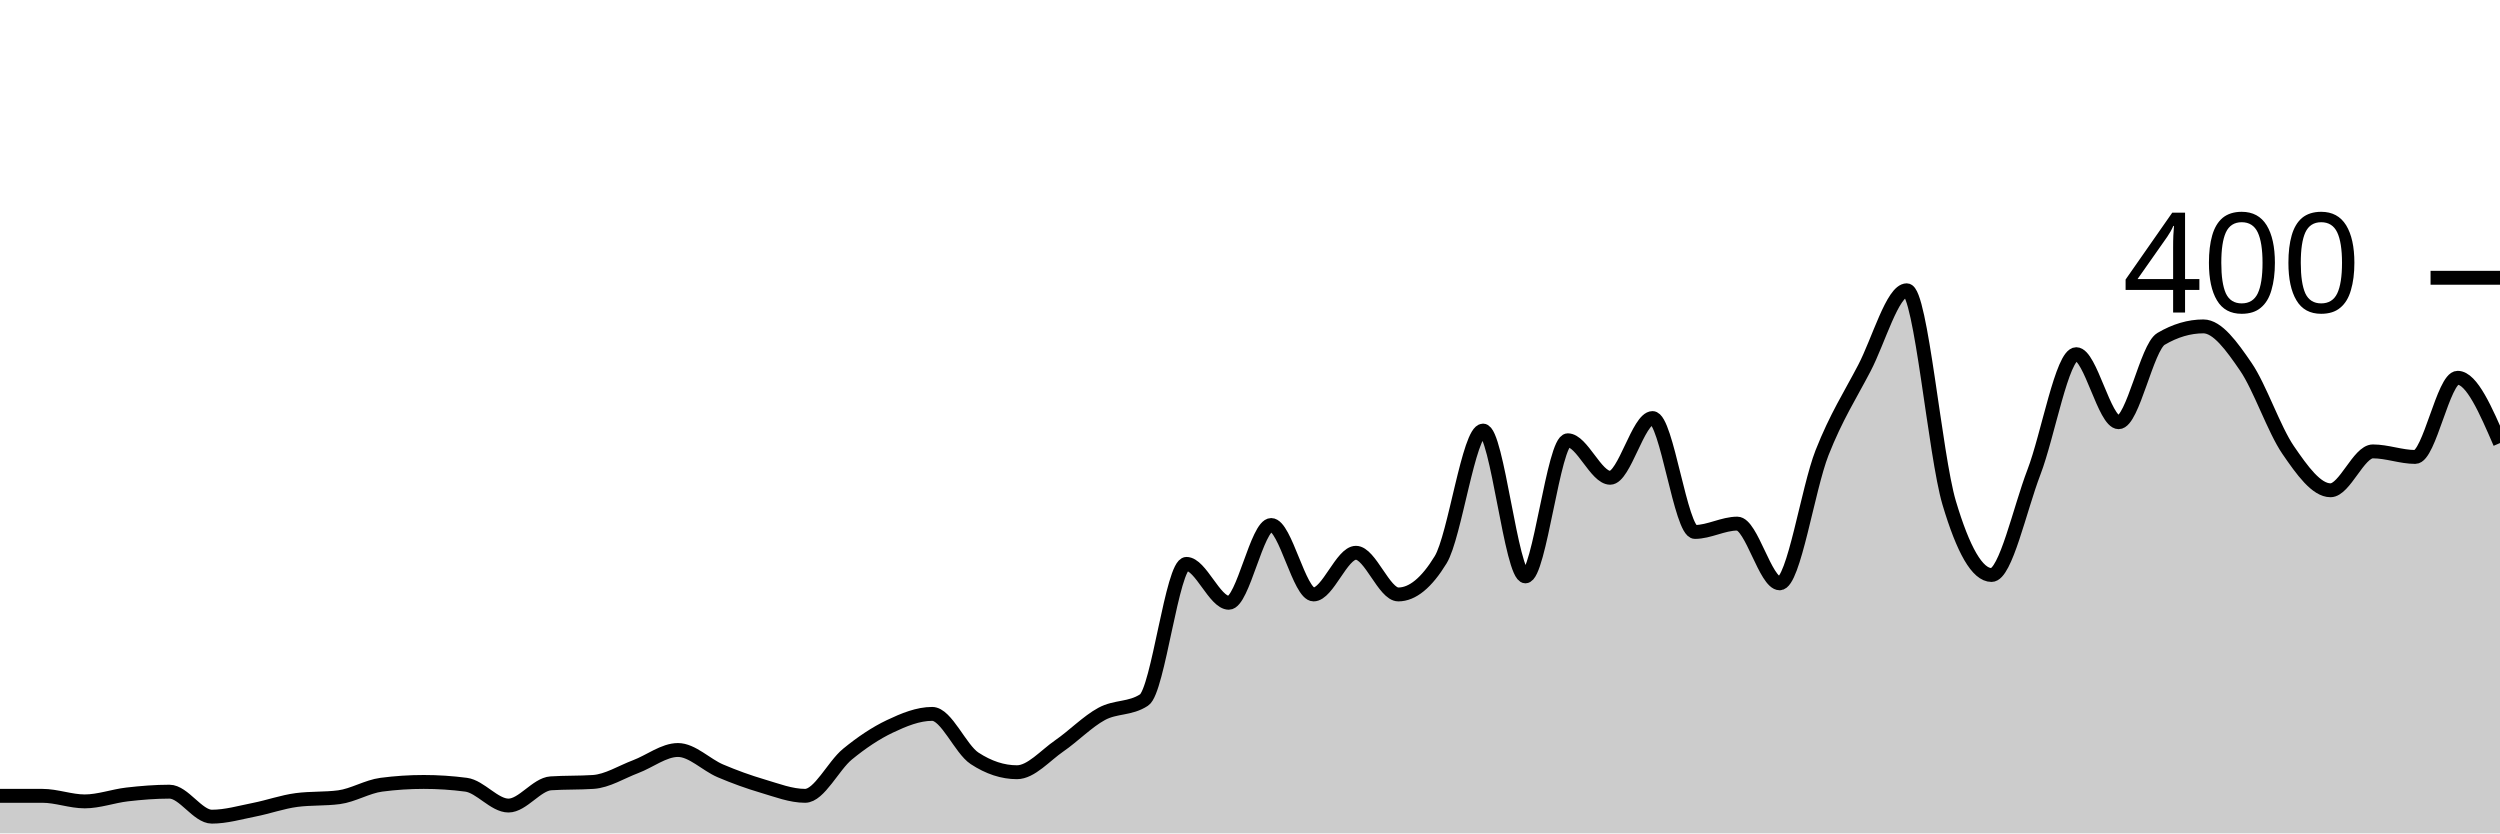
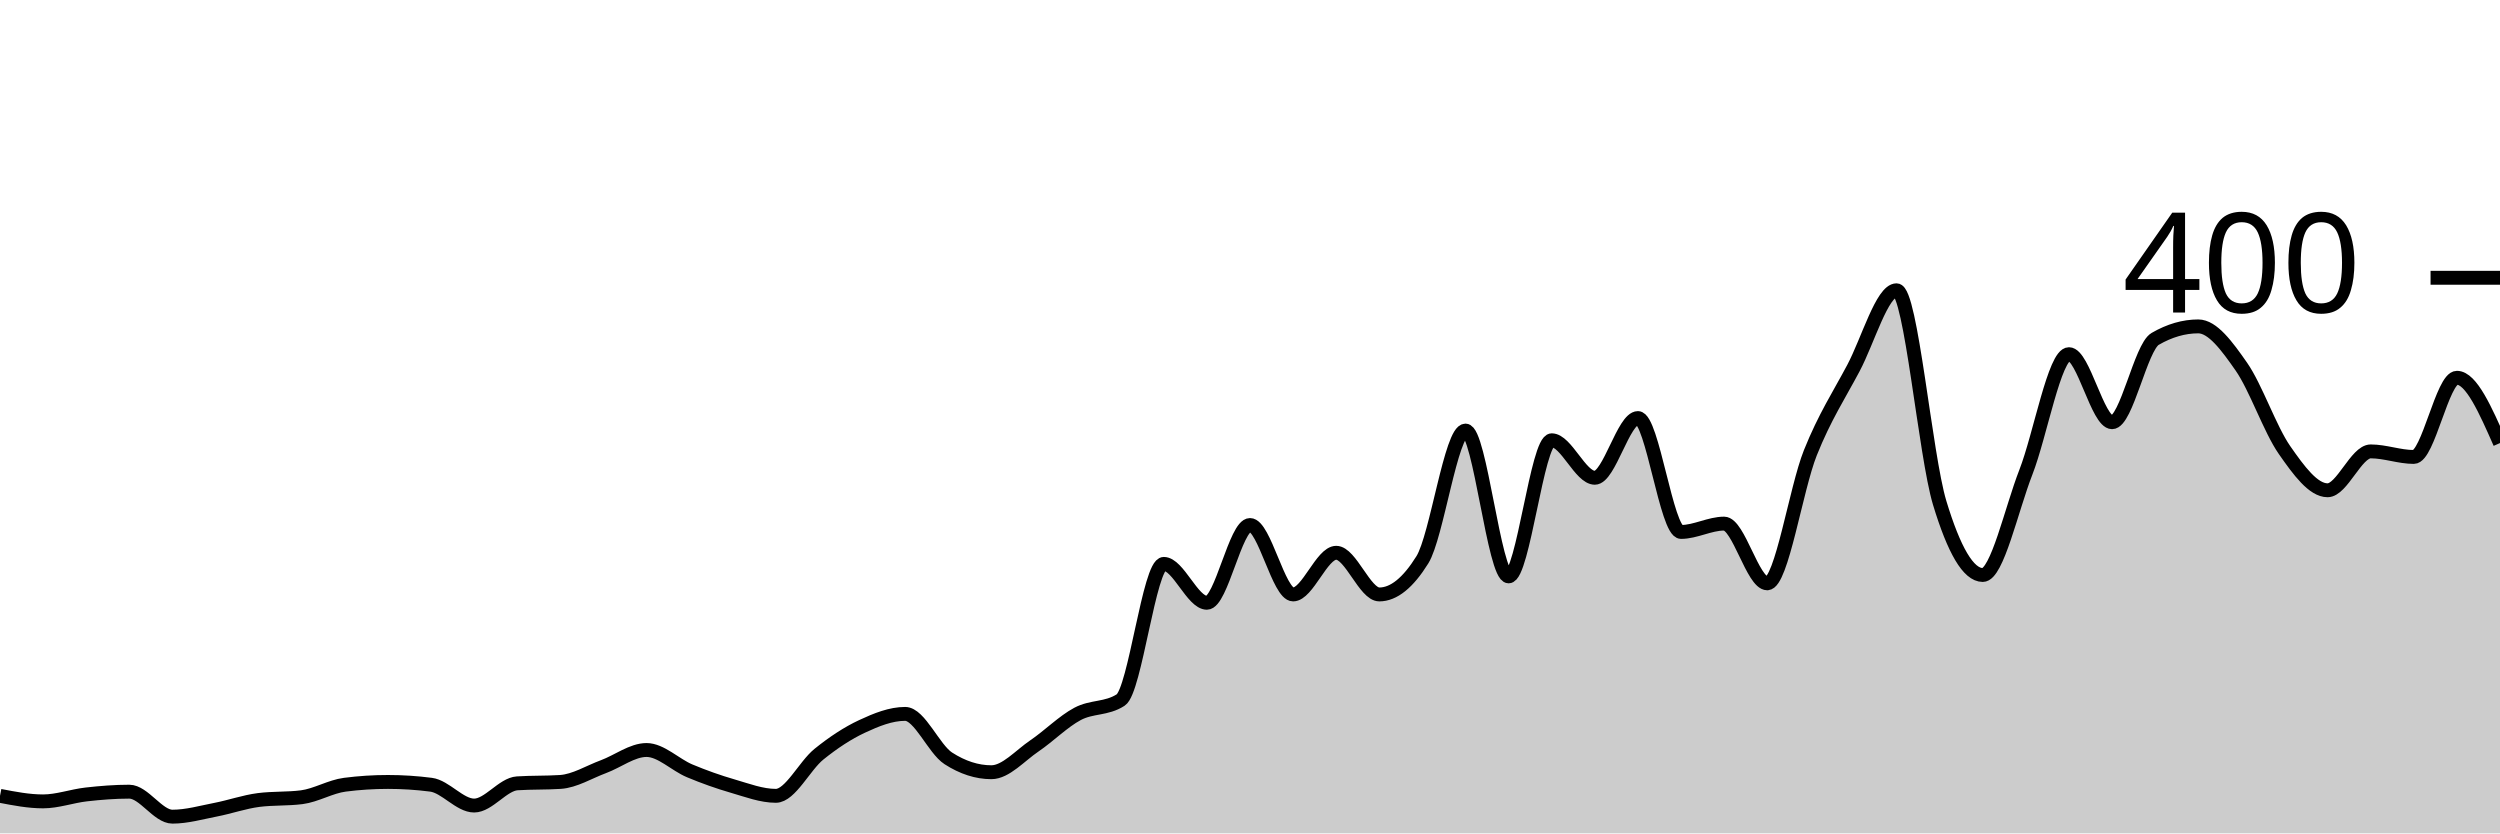
<svg xmlns="http://www.w3.org/2000/svg" viewBox="0 0 180 60">
  <g transform="translate(0,20)">
-     <path class="area" fill="rgba(0, 0, 0, 0.2)" d="M0,37.3C1.017,37.3,2.034,37.3,3.051,37.3C4.068,37.3,5.085,37.7,6.102,37.7C7.119,37.7,8.136,37.317,9.153,37.2C10.169,37.083,11.186,37,12.203,37C13.22,37,14.237,38.8,15.254,38.8C16.271,38.8,17.288,38.5,18.305,38.3C19.322,38.1,20.339,37.733,21.356,37.6C22.373,37.467,23.39,37.533,24.407,37.4C25.424,37.267,26.441,36.633,27.458,36.5C28.475,36.367,29.492,36.3,30.508,36.3C31.525,36.3,32.542,36.367,33.559,36.5C34.576,36.633,35.593,38,36.61,38C37.627,38,38.644,36.467,39.661,36.4C40.678,36.333,41.695,36.367,42.712,36.3C43.729,36.233,44.746,35.583,45.763,35.2C46.78,34.817,47.797,34,48.814,34C49.831,34,50.847,35.067,51.864,35.5C52.881,35.933,53.898,36.3,54.915,36.6C55.932,36.9,56.949,37.3,57.966,37.3C58.983,37.3,60,35.133,61.017,34.3C62.034,33.467,63.051,32.783,64.068,32.3C65.085,31.817,66.102,31.4,67.119,31.4C68.136,31.4,69.153,33.933,70.169,34.6C71.186,35.267,72.203,35.6,73.22,35.6C74.237,35.6,75.254,34.4,76.271,33.7C77.288,33,78.305,31.95,79.322,31.4C80.339,30.85,81.356,31.067,82.373,30.4C83.39,29.733,84.407,20.6,85.424,20.6C86.441,20.6,87.458,23.4,88.475,23.4C89.492,23.4,90.508,17.8,91.525,17.8C92.542,17.8,93.559,22.8,94.576,22.8C95.593,22.8,96.61,19.8,97.627,19.8C98.644,19.8,99.661,22.8,100.678,22.8C101.695,22.8,102.712,21.967,103.729,20.3C104.746,18.633,105.763,11,106.78,11C107.797,11,108.814,21.5,109.831,21.5C110.847,21.5,111.864,11.7,112.881,11.7C113.898,11.7,114.915,14.4,115.932,14.4C116.949,14.4,117.966,10.1,118.983,10.1C120,10.1,121.017,18.3,122.034,18.3C123.051,18.3,124.068,17.7,125.085,17.7C126.102,17.7,127.119,22,128.136,22C129.153,22,130.169,15.183,131.186,12.6C132.203,10.017,133.22,8.45,134.237,6.5C135.254,4.55,136.271,0.9,137.288,0.9C138.305,0.9,139.322,12.783,140.339,16.2C141.356,19.617,142.373,21.4,143.39,21.4C144.407,21.4,145.424,16.65,146.441,14C147.458,11.35,148.475,5.5,149.492,5.5C150.508,5.5,151.525,10.4,152.542,10.4C153.559,10.4,154.576,5,155.593,4.4C156.61,3.8,157.627,3.5,158.644,3.5C159.661,3.5,160.678,4.917,161.695,6.4C162.712,7.883,163.729,10.917,164.746,12.4C165.763,13.883,166.78,15.3,167.797,15.3C168.814,15.3,169.831,12.5,170.847,12.5C171.864,12.5,172.881,12.9,173.898,12.9C174.915,12.9,175.932,7.2,176.949,7.2C177.966,7.2,178.983,9.55,180,11.9L180,40C178.983,40,177.966,40,176.949,40C175.932,40,174.915,40,173.898,40C172.881,40,171.864,40,170.847,40C169.831,40,168.814,40,167.797,40C166.78,40,165.763,40,164.746,40C163.729,40,162.712,40,161.695,40C160.678,40,159.661,40,158.644,40C157.627,40,156.61,40,155.593,40C154.576,40,153.559,40,152.542,40C151.525,40,150.508,40,149.492,40C148.475,40,147.458,40,146.441,40C145.424,40,144.407,40,143.39,40C142.373,40,141.356,40,140.339,40C139.322,40,138.305,40,137.288,40C136.271,40,135.254,40,134.237,40C133.22,40,132.203,40,131.186,40C130.169,40,129.153,40,128.136,40C127.119,40,126.102,40,125.085,40C124.068,40,123.051,40,122.034,40C121.017,40,120,40,118.983,40C117.966,40,116.949,40,115.932,40C114.915,40,113.898,40,112.881,40C111.864,40,110.847,40,109.831,40C108.814,40,107.797,40,106.78,40C105.763,40,104.746,40,103.729,40C102.712,40,101.695,40,100.678,40C99.661,40,98.644,40,97.627,40C96.61,40,95.593,40,94.576,40C93.559,40,92.542,40,91.525,40C90.508,40,89.492,40,88.475,40C87.458,40,86.441,40,85.424,40C84.407,40,83.39,40,82.373,40C81.356,40,80.339,40,79.322,40C78.305,40,77.288,40,76.271,40C75.254,40,74.237,40,73.22,40C72.203,40,71.186,40,70.169,40C69.153,40,68.136,40,67.119,40C66.102,40,65.085,40,64.068,40C63.051,40,62.034,40,61.017,40C60,40,58.983,40,57.966,40C56.949,40,55.932,40,54.915,40C53.898,40,52.881,40,51.864,40C50.847,40,49.831,40,48.814,40C47.797,40,46.78,40,45.763,40C44.746,40,43.729,40,42.712,40C41.695,40,40.678,40,39.661,40C38.644,40,37.627,40,36.61,40C35.593,40,34.576,40,33.559,40C32.542,40,31.525,40,30.508,40C29.492,40,28.475,40,27.458,40C26.441,40,25.424,40,24.407,40C23.39,40,22.373,40,21.356,40C20.339,40,19.322,40,18.305,40C17.288,40,16.271,40,15.254,40C14.237,40,13.22,40,12.203,40C11.186,40,10.169,40,9.153,40C8.136,40,7.119,40,6.102,40C5.085,40,4.068,40,3.051,40C2.034,40,1.017,40,0,40Z" />
-     <path class="line" stroke="black" fill="none" d="M0,37.3C1.017,37.3,2.034,37.3,3.051,37.3C4.068,37.3,5.085,37.7,6.102,37.7C7.119,37.7,8.136,37.317,9.153,37.2C10.169,37.083,11.186,37,12.203,37C13.22,37,14.237,38.8,15.254,38.8C16.271,38.8,17.288,38.5,18.305,38.3C19.322,38.1,20.339,37.733,21.356,37.6C22.373,37.467,23.39,37.533,24.407,37.4C25.424,37.267,26.441,36.633,27.458,36.5C28.475,36.367,29.492,36.3,30.508,36.3C31.525,36.3,32.542,36.367,33.559,36.5C34.576,36.633,35.593,38,36.61,38C37.627,38,38.644,36.467,39.661,36.4C40.678,36.333,41.695,36.367,42.712,36.3C43.729,36.233,44.746,35.583,45.763,35.2C46.78,34.817,47.797,34,48.814,34C49.831,34,50.847,35.067,51.864,35.5C52.881,35.933,53.898,36.3,54.915,36.6C55.932,36.9,56.949,37.3,57.966,37.3C58.983,37.3,60,35.133,61.017,34.3C62.034,33.467,63.051,32.783,64.068,32.3C65.085,31.817,66.102,31.4,67.119,31.4C68.136,31.4,69.153,33.933,70.169,34.6C71.186,35.267,72.203,35.6,73.22,35.6C74.237,35.6,75.254,34.4,76.271,33.7C77.288,33,78.305,31.95,79.322,31.4C80.339,30.85,81.356,31.067,82.373,30.4C83.39,29.733,84.407,20.6,85.424,20.6C86.441,20.6,87.458,23.4,88.475,23.4C89.492,23.4,90.508,17.8,91.525,17.8C92.542,17.8,93.559,22.8,94.576,22.8C95.593,22.8,96.61,19.8,97.627,19.8C98.644,19.8,99.661,22.8,100.678,22.8C101.695,22.8,102.712,21.967,103.729,20.3C104.746,18.633,105.763,11,106.78,11C107.797,11,108.814,21.5,109.831,21.5C110.847,21.5,111.864,11.7,112.881,11.7C113.898,11.7,114.915,14.4,115.932,14.4C116.949,14.4,117.966,10.1,118.983,10.1C120,10.1,121.017,18.3,122.034,18.3C123.051,18.3,124.068,17.7,125.085,17.7C126.102,17.7,127.119,22,128.136,22C129.153,22,130.169,15.183,131.186,12.6C132.203,10.017,133.22,8.45,134.237,6.5C135.254,4.55,136.271,0.9,137.288,0.9C138.305,0.9,139.322,12.783,140.339,16.2C141.356,19.617,142.373,21.4,143.39,21.4C144.407,21.4,145.424,16.65,146.441,14C147.458,11.35,148.475,5.5,149.492,5.5C150.508,5.5,151.525,10.4,152.542,10.4C153.559,10.4,154.576,5,155.593,4.4C156.61,3.8,157.627,3.5,158.644,3.5C159.661,3.5,160.678,4.917,161.695,6.4C162.712,7.883,163.729,10.917,164.746,12.4C165.763,13.883,166.78,15.3,167.797,15.3C168.814,15.3,169.831,12.5,170.847,12.5C171.864,12.5,172.881,12.9,173.898,12.9C174.915,12.9,175.932,7.2,176.949,7.2C177.966,7.2,178.983,9.55,180,11.9" />
+     <path class="area" fill="rgba(0, 0, 0, 0.2)" d="M0,37.3C1.034,37.5,2.069,37.7,3.103,37.7C4.138,37.7,5.172,37.317,6.207,37.2C7.241,37.083,8.276,37,9.31,37C10.345,37,11.379,38.8,12.414,38.8C13.448,38.8,14.483,38.5,15.517,38.3C16.552,38.1,17.586,37.733,18.621,37.6C19.655,37.467,20.69,37.533,21.724,37.4C22.759,37.267,23.793,36.633,24.828,36.5C25.862,36.367,26.897,36.3,27.931,36.3C28.966,36.3,30,36.367,31.034,36.5C32.069,36.633,33.103,38,34.138,38C35.172,38,36.207,36.467,37.241,36.4C38.276,36.333,39.31,36.367,40.345,36.3C41.379,36.233,42.414,35.583,43.448,35.2C44.483,34.817,45.517,34,46.552,34C47.586,34,48.621,35.067,49.655,35.5C50.69,35.933,51.724,36.3,52.759,36.6C53.793,36.9,54.828,37.3,55.862,37.3C56.897,37.3,57.931,35.133,58.966,34.3C60,33.467,61.034,32.783,62.069,32.3C63.103,31.817,64.138,31.4,65.172,31.4C66.207,31.4,67.241,33.933,68.276,34.6C69.31,35.267,70.345,35.6,71.379,35.6C72.414,35.6,73.448,34.4,74.483,33.7C75.517,33,76.552,31.95,77.586,31.4C78.621,30.85,79.655,31.067,80.69,30.4C81.724,29.733,82.759,20.6,83.793,20.6C84.828,20.6,85.862,23.4,86.897,23.4C87.931,23.4,88.966,17.8,90,17.8C91.034,17.8,92.069,22.8,93.103,22.8C94.138,22.8,95.172,19.8,96.207,19.8C97.241,19.8,98.276,22.8,99.31,22.8C100.345,22.8,101.379,21.967,102.414,20.3C103.448,18.633,104.483,11,105.517,11C106.552,11,107.586,21.5,108.621,21.5C109.655,21.5,110.69,11.7,111.724,11.7C112.759,11.7,113.793,14.4,114.828,14.4C115.862,14.4,116.897,10.1,117.931,10.1C118.966,10.1,120,18.3,121.034,18.3C122.069,18.3,123.103,17.7,124.138,17.7C125.172,17.7,126.207,22,127.241,22C128.276,22,129.31,15.183,130.345,12.6C131.379,10.017,132.414,8.45,133.448,6.5C134.483,4.55,135.517,0.9,136.552,0.9C137.586,0.9,138.621,12.783,139.655,16.2C140.69,19.617,141.724,21.4,142.759,21.4C143.793,21.4,144.828,16.65,145.862,14C146.897,11.35,147.931,5.5,148.966,5.5C150,5.5,151.034,10.4,152.069,10.4C153.103,10.4,154.138,5,155.172,4.4C156.207,3.8,157.241,3.5,158.276,3.5C159.31,3.5,160.345,4.917,161.379,6.4C162.414,7.883,163.448,10.917,164.483,12.4C165.517,13.883,166.552,15.3,167.586,15.3C168.621,15.3,169.655,12.5,170.69,12.5C171.724,12.5,172.759,12.9,173.793,12.9C174.828,12.9,175.862,7.2,176.897,7.2C177.931,7.2,178.966,9.55,180,11.9L180,40C178.966,40,177.931,40,176.897,40C175.862,40,174.828,40,173.793,40C172.759,40,171.724,40,170.69,40C169.655,40,168.621,40,167.586,40C166.552,40,165.517,40,164.483,40C163.448,40,162.414,40,161.379,40C160.345,40,159.31,40,158.276,40C157.241,40,156.207,40,155.172,40C154.138,40,153.103,40,152.069,40C151.034,40,150,40,148.966,40C147.931,40,146.897,40,145.862,40C144.828,40,143.793,40,142.759,40C141.724,40,140.69,40,139.655,40C138.621,40,137.586,40,136.552,40C135.517,40,134.483,40,133.448,40C132.414,40,131.379,40,130.345,40C129.31,40,128.276,40,127.241,40C126.207,40,125.172,40,124.138,40C123.103,40,122.069,40,121.034,40C120,40,118.966,40,117.931,40C116.897,40,115.862,40,114.828,40C113.793,40,112.759,40,111.724,40C110.69,40,109.655,40,108.621,40C107.586,40,106.552,40,105.517,40C104.483,40,103.448,40,102.414,40C101.379,40,100.345,40,99.31,40C98.276,40,97.241,40,96.207,40C95.172,40,94.138,40,93.103,40C92.069,40,91.034,40,90,40C88.966,40,87.931,40,86.897,40C85.862,40,84.828,40,83.793,40C82.759,40,81.724,40,80.69,40C79.655,40,78.621,40,77.586,40C76.552,40,75.517,40,74.483,40C73.448,40,72.414,40,71.379,40C70.345,40,69.31,40,68.276,40C67.241,40,66.207,40,65.172,40C64.138,40,63.103,40,62.069,40C61.034,40,60,40,58.966,40C57.931,40,56.897,40,55.862,40C54.828,40,53.793,40,52.759,40C51.724,40,50.69,40,49.655,40C48.621,40,47.586,40,46.552,40C45.517,40,44.483,40,43.448,40C42.414,40,41.379,40,40.345,40C39.31,40,38.276,40,37.241,40C36.207,40,35.172,40,34.138,40C33.103,40,32.069,40,31.034,40C30,40,28.966,40,27.931,40C26.897,40,25.862,40,24.828,40C23.793,40,22.759,40,21.724,40C20.69,40,19.655,40,18.621,40C17.586,40,16.552,40,15.517,40C14.483,40,13.448,40,12.414,40C11.379,40,10.345,40,9.31,40C8.276,40,7.241,40,6.207,40C5.172,40,4.138,40,3.103,40C2.069,40,1.034,40,0,40Z" />
+     <path class="line" stroke="black" fill="none" d="M0,37.3C1.034,37.5,2.069,37.7,3.103,37.7C4.138,37.7,5.172,37.317,6.207,37.2C7.241,37.083,8.276,37,9.31,37C10.345,37,11.379,38.8,12.414,38.8C13.448,38.8,14.483,38.5,15.517,38.3C16.552,38.1,17.586,37.733,18.621,37.6C19.655,37.467,20.69,37.533,21.724,37.4C22.759,37.267,23.793,36.633,24.828,36.5C25.862,36.367,26.897,36.3,27.931,36.3C28.966,36.3,30,36.367,31.034,36.5C32.069,36.633,33.103,38,34.138,38C35.172,38,36.207,36.467,37.241,36.4C38.276,36.333,39.31,36.367,40.345,36.3C41.379,36.233,42.414,35.583,43.448,35.2C44.483,34.817,45.517,34,46.552,34C47.586,34,48.621,35.067,49.655,35.5C50.69,35.933,51.724,36.3,52.759,36.6C53.793,36.9,54.828,37.3,55.862,37.3C56.897,37.3,57.931,35.133,58.966,34.3C60,33.467,61.034,32.783,62.069,32.3C63.103,31.817,64.138,31.4,65.172,31.4C66.207,31.4,67.241,33.933,68.276,34.6C69.31,35.267,70.345,35.6,71.379,35.6C72.414,35.6,73.448,34.4,74.483,33.7C75.517,33,76.552,31.95,77.586,31.4C78.621,30.85,79.655,31.067,80.69,30.4C81.724,29.733,82.759,20.6,83.793,20.6C84.828,20.6,85.862,23.4,86.897,23.4C87.931,23.4,88.966,17.8,90,17.8C91.034,17.8,92.069,22.8,93.103,22.8C94.138,22.8,95.172,19.8,96.207,19.8C97.241,19.8,98.276,22.8,99.31,22.8C100.345,22.8,101.379,21.967,102.414,20.3C103.448,18.633,104.483,11,105.517,11C106.552,11,107.586,21.5,108.621,21.5C109.655,21.5,110.69,11.7,111.724,11.7C112.759,11.7,113.793,14.4,114.828,14.4C115.862,14.4,116.897,10.1,117.931,10.1C118.966,10.1,120,18.3,121.034,18.3C122.069,18.3,123.103,17.7,124.138,17.7C125.172,17.7,126.207,22,127.241,22C128.276,22,129.31,15.183,130.345,12.6C131.379,10.017,132.414,8.45,133.448,6.5C134.483,4.55,135.517,0.9,136.552,0.9C137.586,0.9,138.621,12.783,139.655,16.2C140.69,19.617,141.724,21.4,142.759,21.4C143.793,21.4,144.828,16.65,145.862,14C146.897,11.35,147.931,5.5,148.966,5.5C150,5.5,151.034,10.4,152.069,10.4C153.103,10.4,154.138,5,155.172,4.4C156.207,3.8,157.241,3.5,158.276,3.5C159.31,3.5,160.345,4.917,161.379,6.4C162.414,7.883,163.448,10.917,164.483,12.4C165.517,13.883,166.552,15.3,167.586,15.3C168.621,15.3,169.655,12.5,170.69,12.5C171.724,12.5,172.759,12.9,173.793,12.9C174.828,12.9,175.862,7.2,176.897,7.2C177.931,7.2,178.966,9.55,180,11.9" />
    <path class="axis-ceiling" stroke-width="1" stroke="black" fill="none" d="M175,0L180,0" />
    <text class="axis-ceiling-label" font-family="sans-serif" text-anchor="end" font-size="10px" x="170" y="2.5">400</text>
  </g>
</svg>
